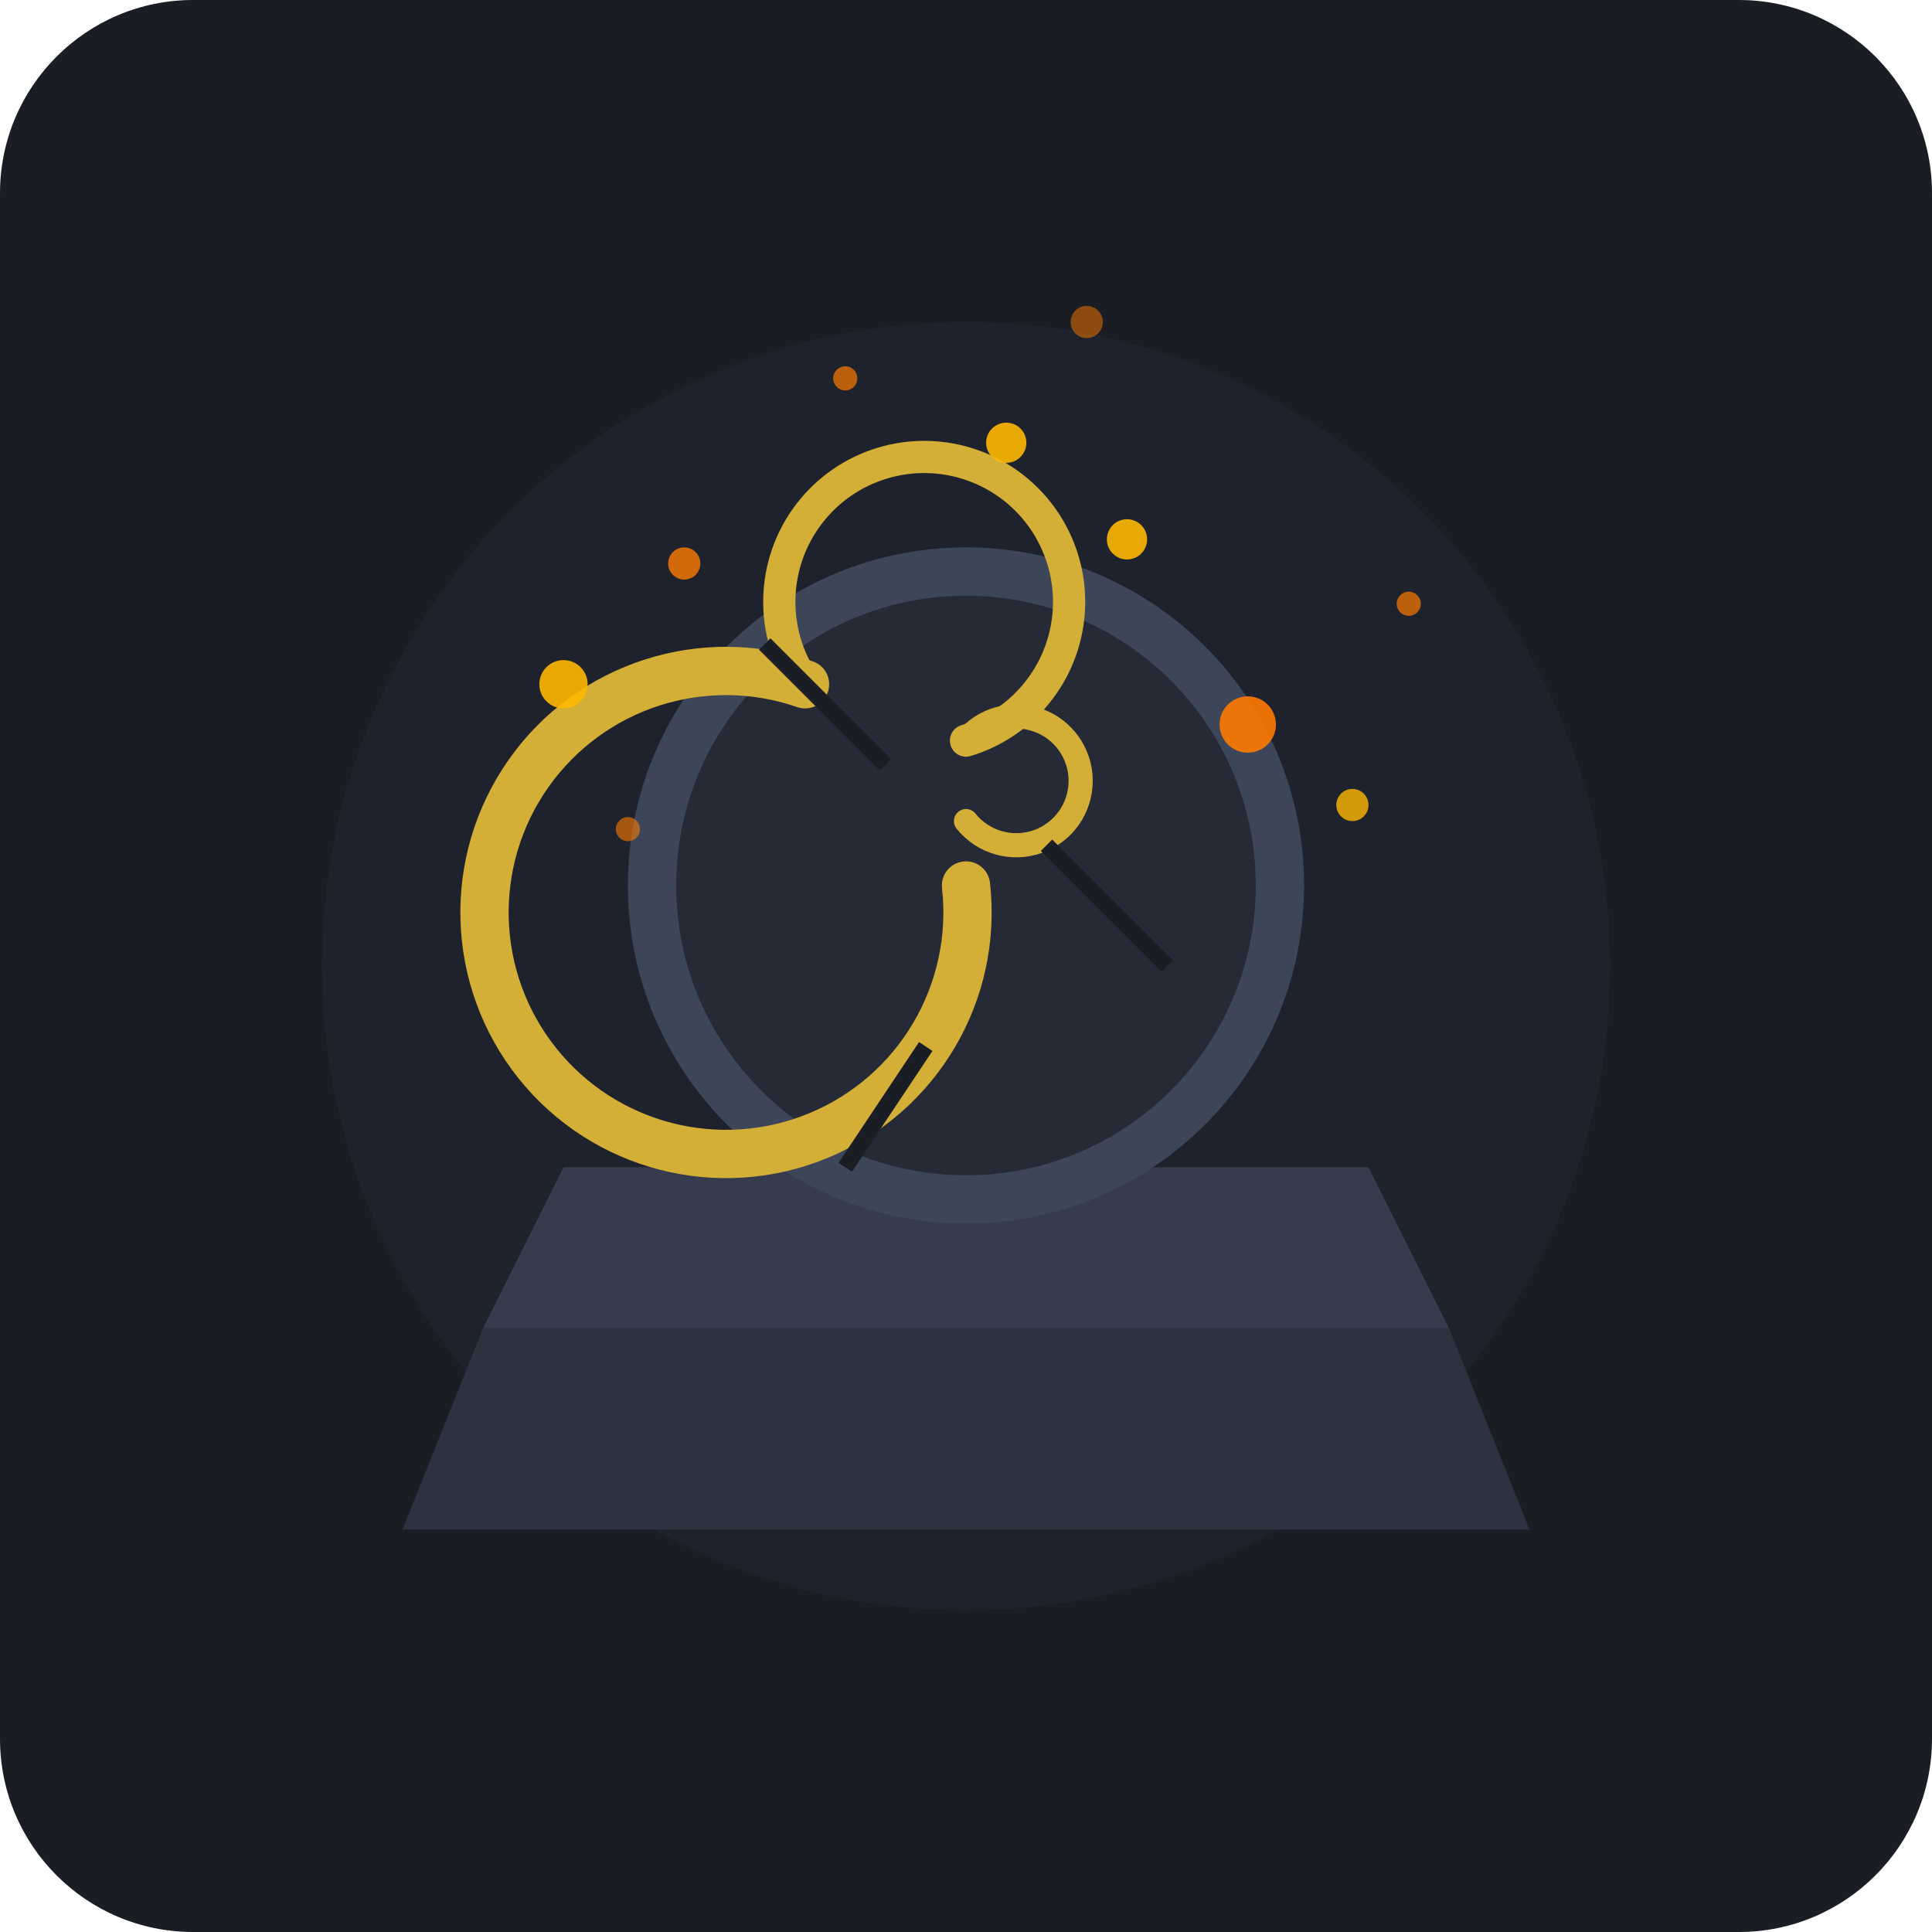
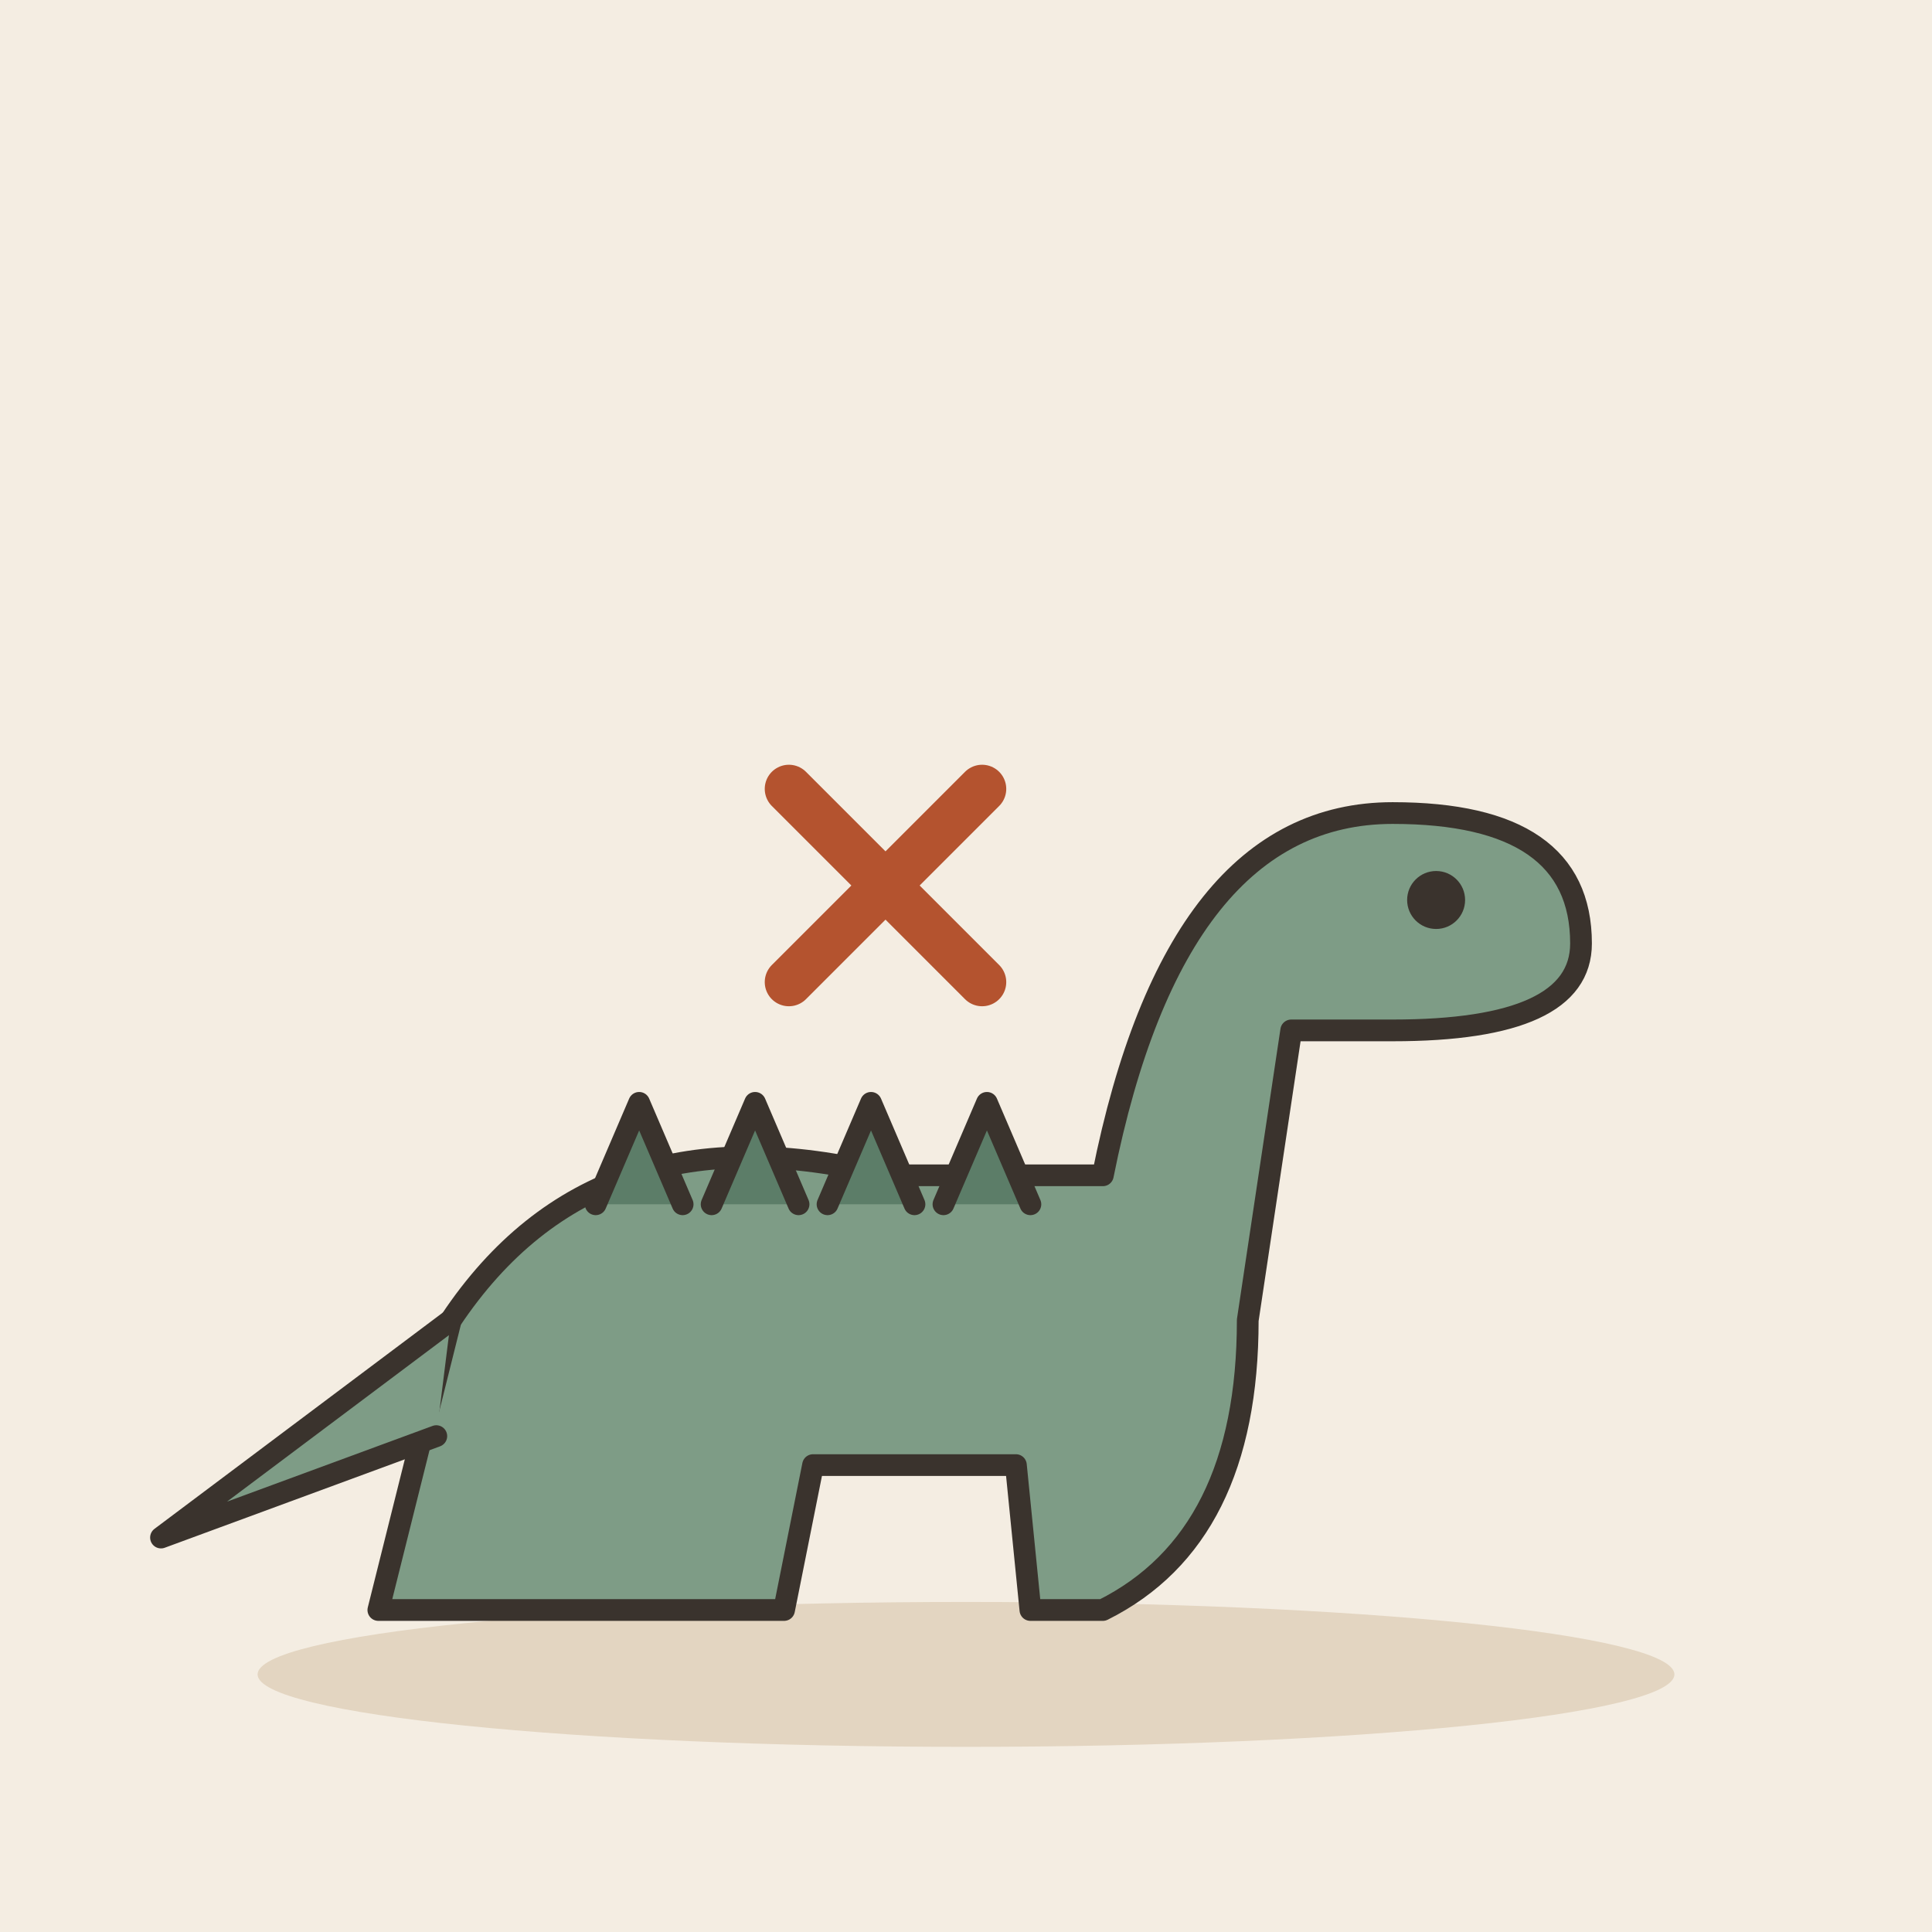
- <svg xmlns="http://www.w3.org/2000/svg" viewBox="0 0 240 240">
-   <rect width="240" height="240" rx="24" fill="#1A1D24" />
-   <circle cx="120" cy="120" r="80" fill="#222733" opacity="0.5" />
-   <g transform="translate(120, 115)">
-     <path d="M-60,50 L-70,75 L70,75 L60,50 Z" fill="#2C3240" />
-     <path d="M-50,30 L-60,50 L60,50 L50,30 Z" fill="#343C4D" />
-     <circle cx="0" cy="-5" r="42" fill="#3D4659" />
-     <circle cx="0" cy="-5" r="36" fill="#252A36" />
-     <path d="M 0,-5 A 30,30 0 1,1 -20,-30" fill="none" stroke="#D4AF37" stroke-width="6" stroke-linecap="round" />
-     <path d="M -20,-30 A 18,18 0 1,1 0,-23" fill="none" stroke="#D4AF37" stroke-width="4" stroke-linecap="round" />
-     <path d="M 0,-23 A 8,8 0 1,1 0,-13" fill="none" stroke="#D4AF37" stroke-width="3" stroke-linecap="round" />
-     <path d="M10,-10 L25,5" stroke="#1A1D24" stroke-width="2" />
-     <path d="M-10,-20 L-25,-35" stroke="#1A1D24" stroke-width="2" />
-     <path d="M-5,15 L-15,30" stroke="#1A1D24" stroke-width="2" />
-     <circle cx="35" cy="-25" r="3.5" fill="#FF7A00" opacity="0.9" />
-     <circle cx="48" cy="-15" r="2" fill="#FFB800" opacity="0.8" />
-     <circle cx="55" cy="-40" r="1.5" fill="#FF7A00" opacity="0.7" />
-     <circle cx="20" cy="-48" r="2.5" fill="#FFB800" opacity="0.9" />
-     <circle cx="-35" cy="-45" r="2" fill="#FF7A00" opacity="0.8" />
-     <circle cx="-50" cy="-30" r="3" fill="#FFB800" opacity="0.9" />
-     <circle cx="-42" cy="-12" r="1.5" fill="#FF7A00" opacity="0.6" />
-     <circle cx="5" cy="-60" r="2.5" fill="#FFB800" opacity="0.9" />
-     <circle cx="-15" cy="-68" r="1.5" fill="#FF7A00" opacity="0.7" />
-     <circle cx="15" cy="-75" r="2" fill="#FF7A00" opacity="0.5" />
+ <svg xmlns="http://www.w3.org/2000/svg" viewBox="0 0 240 240" data-style="editorial">
+   <rect width="240" height="240" fill="#F4EDE2" />
+   <ellipse cx="120" cy="208" rx="88" ry="9" fill="#E3D5C1" />
+   <g transform="translate(110 200) scale(0.9 0.9)">
+     <path d="M-70 0L-60 -40Q-40 -70 0 -60L30 -60Q40 -110 70 -110Q96 -110 96 -92Q96 -80 70 -80L56 -80L50 -40Q50 -10 30 0L20 0L18 -20L-10 -20L-14 0Z" fill="#7E9C86" stroke="#3A332D" stroke-width="3" stroke-linecap="round" stroke-linejoin="round" />
+     <path d="M-60 -40L-100 -10L-62 -24" fill="#7E9C86" stroke="#3A332D" stroke-width="3" stroke-linecap="round" stroke-linejoin="round" />
+     <circle cx="76" cy="-98" r="4" fill="#3A332D" />
+     <path d="M-40 -56l6 -14l6 14" fill="#5C7D68" stroke="#3A332D" stroke-width="3" stroke-linecap="round" stroke-linejoin="round" />
+     <path d="M-24 -56l6 -14l6 14" fill="#5C7D68" stroke="#3A332D" stroke-width="3" stroke-linecap="round" stroke-linejoin="round" />
+     <path d="M-8 -56l6 -14l6 14" fill="#5C7D68" stroke="#3A332D" stroke-width="3" stroke-linecap="round" stroke-linejoin="round" />
+     <path d="M8 -56l6 -14l6 14" fill="#5C7D68" stroke="#3A332D" stroke-width="3" stroke-linecap="round" stroke-linejoin="round" />
+   </g>
+   <g transform="translate(110 110)">
+     <path d="M-12 -12L12 12M12 -12L-12 12" fill="none" stroke="#B4532F" stroke-width="6" stroke-linecap="round" stroke-linejoin="round" />
  </g>
</svg>
